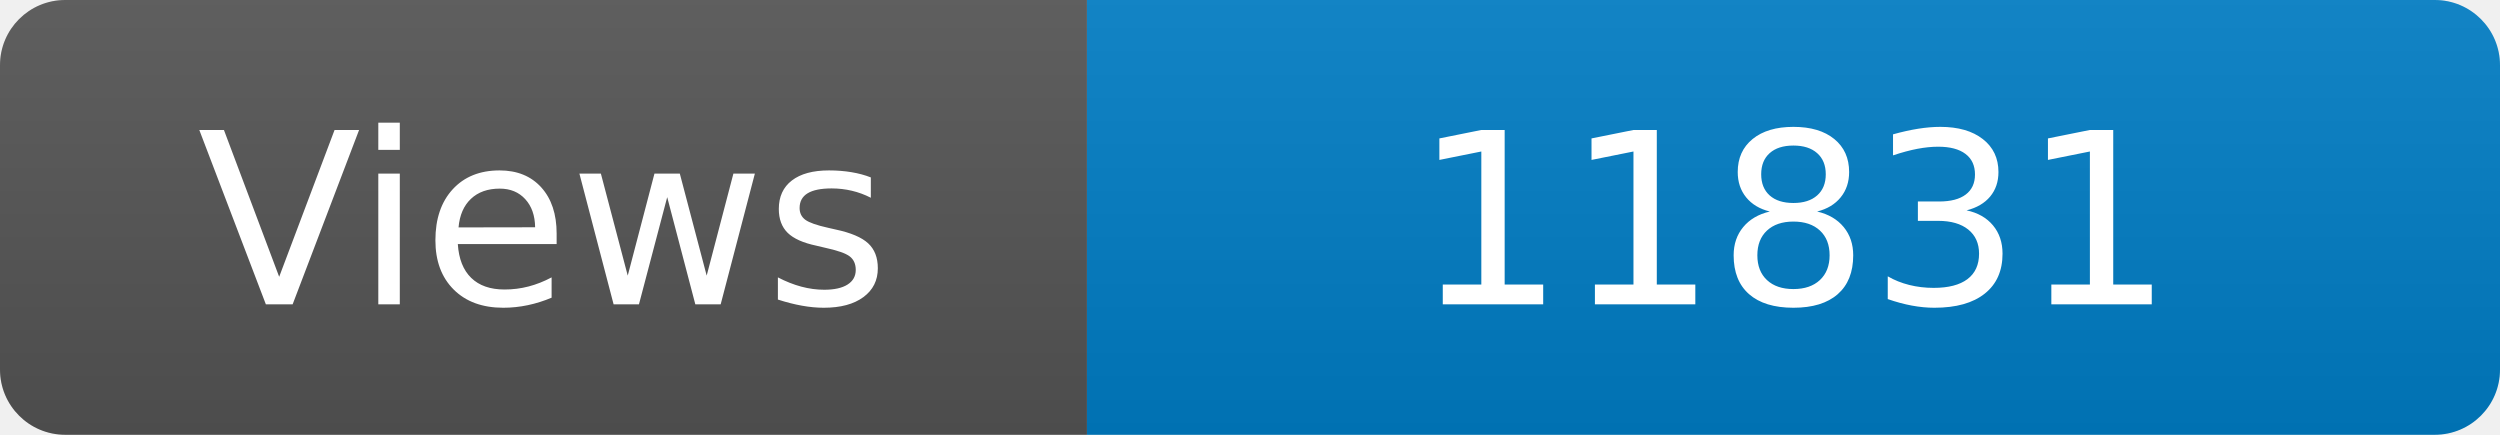
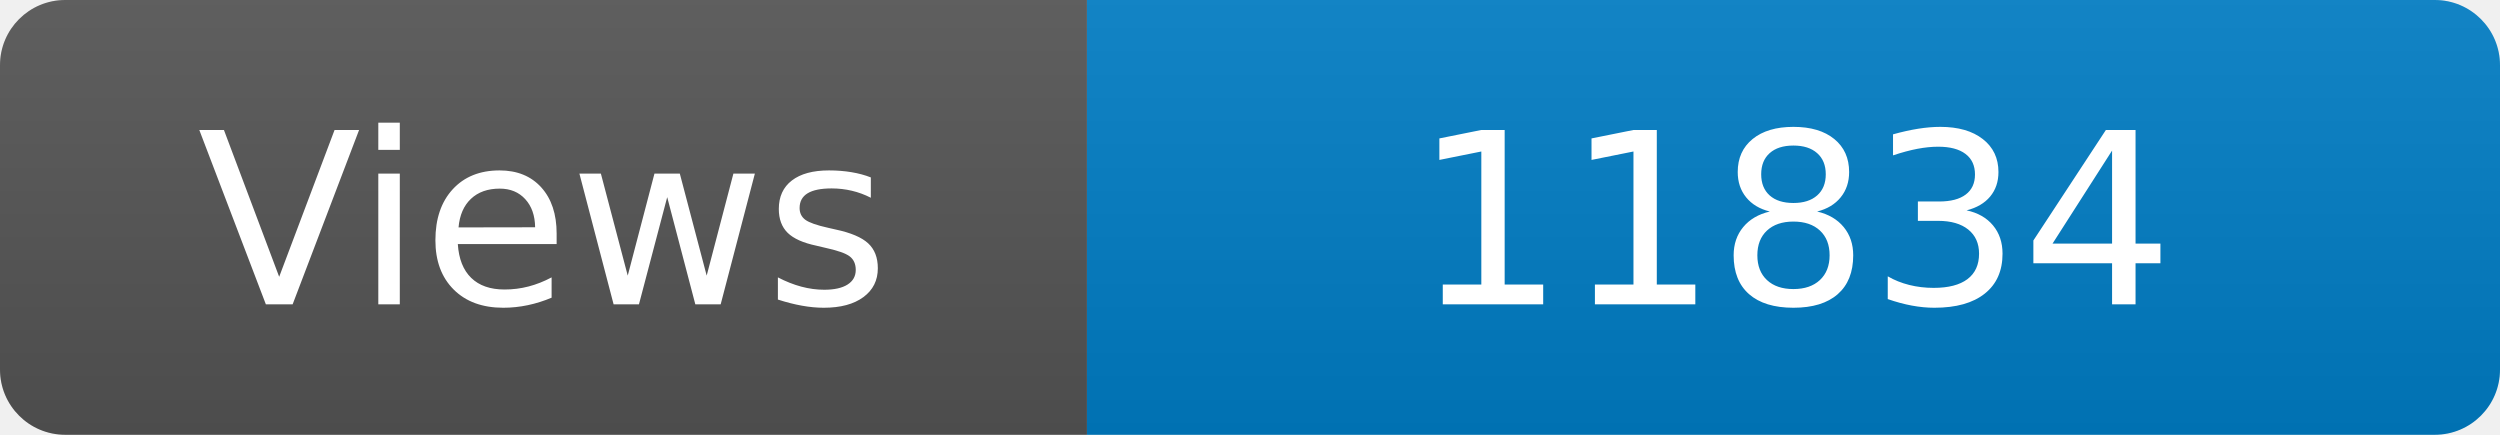
<svg xmlns="http://www.w3.org/2000/svg" width="115" height="20" role="img" aria-label="Maintained?: yes">
  <linearGradient id="s" x2="0" y2="100%">
    <stop offset="0" stop-color="#bbb" stop-opacity=".1" />
    <stop offset="1" stop-opacity=".1" />
  </linearGradient>
  <clipPath id="r">
    <rect width="115" height="20" rx="3" fill="#fff" />
  </clipPath>
  <g clip-path="url(#r)">
    <rect width="50" height="20" fill="#555" />
    <rect x="50" width="160" height="20" fill="#007ec6" />
    <rect width="115" height="20" fill="url(#s)" />
  </g>
  <g fill="#fff" text-anchor="middle" font-family="Verdana,Geneva,DejaVu Sans,sans-serif" font-size="110">
    <text x="250" y="140" transform="scale(.1)" fill="#fff">Views</text>
-     <text x="825" y="140" transform="scale(.1)" fill="#fff">11831</text>
+     <text x="825" y="140" transform="scale(.1)" fill="#fff">11834</text>
  </g>
</svg>
